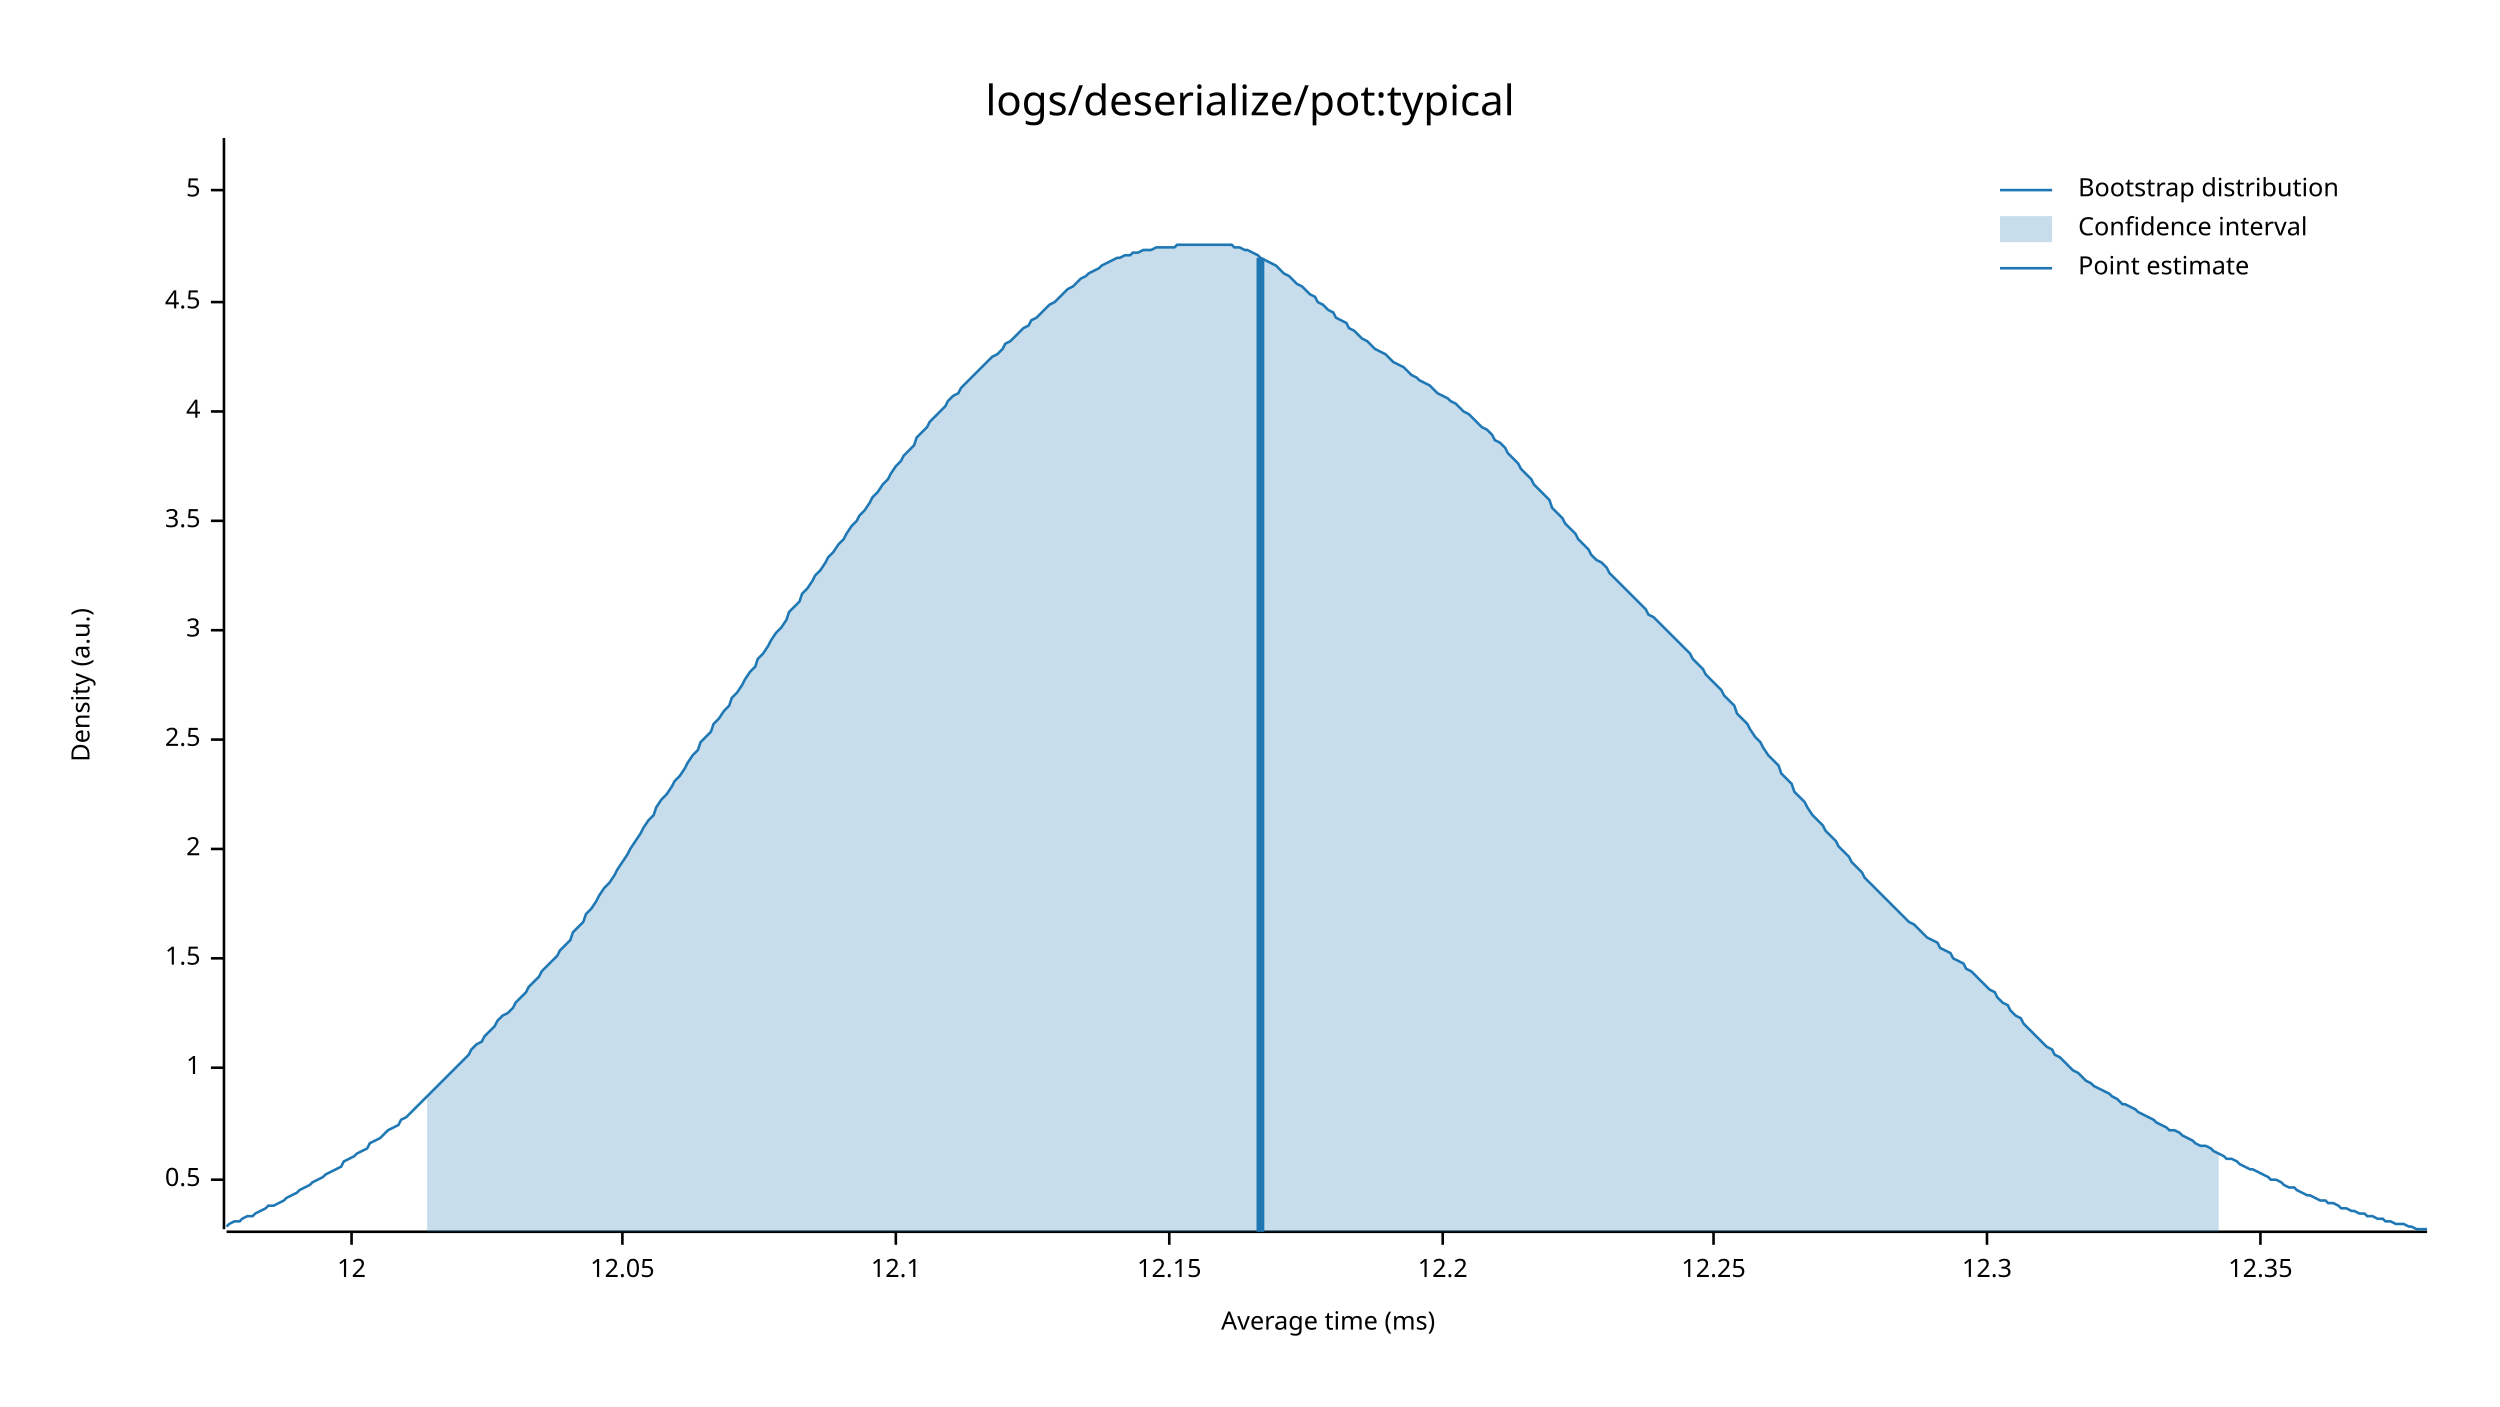
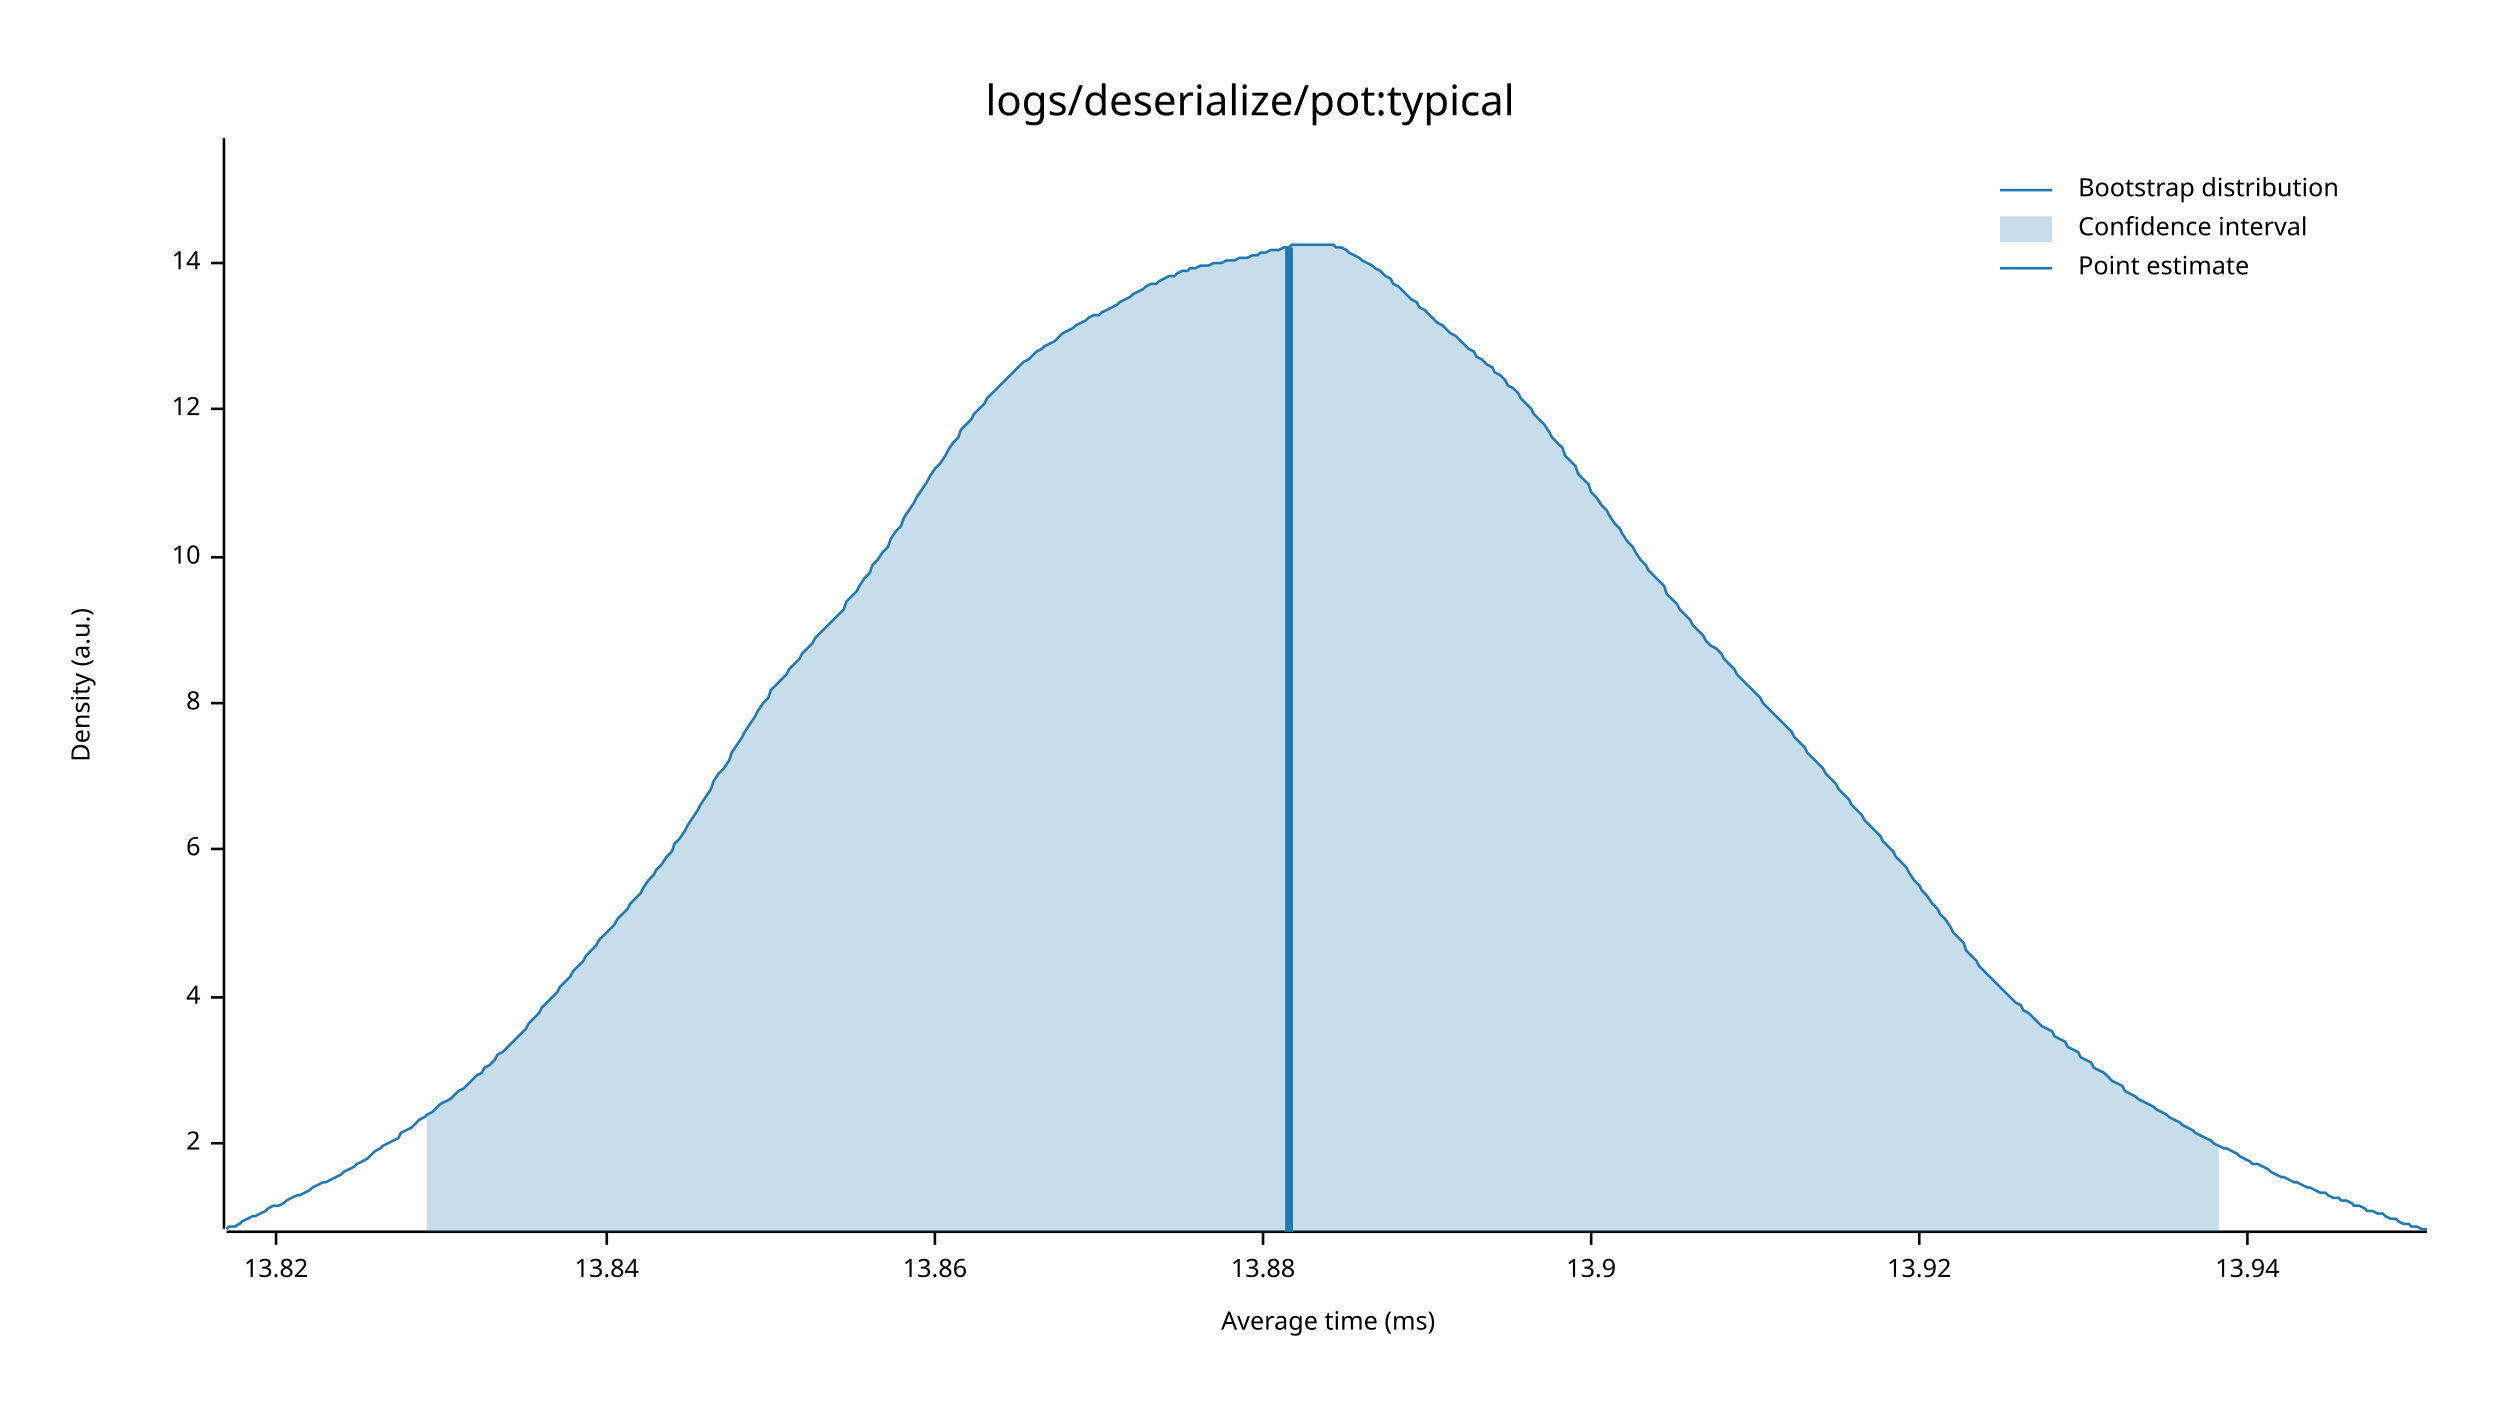
<svg xmlns="http://www.w3.org/2000/svg" style="background-color:#EEE;" width="960" height="540" viewBox="0 0 960 540">
  <text x="480" y="32" dy="0.76em" text-anchor="middle" font-family="sans-serif" font-size="16.129" opacity="1" fill="#000000">
logs/deserialize/pot:typical
</text>
  <text x="27" y="263" dy="0.76em" text-anchor="middle" font-family="sans-serif" font-size="9.677" opacity="1" fill="#000000" transform="rotate(270, 27, 263)">
Density (a.u.)
</text>
  <text x="510" y="513" dy="-0.5ex" text-anchor="middle" font-family="sans-serif" font-size="9.677" opacity="1" fill="#000000">
Average time (ms)
</text>
  <polyline fill="none" opacity="1" stroke="#000000" stroke-width="1" points="86,53 86,472 " />
-   <text x="77" y="453" dy="0.5ex" text-anchor="end" font-family="sans-serif" font-size="9.677" opacity="1" fill="#000000">
- 0.5
- </text>
-   <polyline fill="none" opacity="1" stroke="#000000" stroke-width="1" points="81,453 86,453 " />
-   <text x="77" y="410" dy="0.5ex" text-anchor="end" font-family="sans-serif" font-size="9.677" opacity="1" fill="#000000">
- 1
- </text>
-   <polyline fill="none" opacity="1" stroke="#000000" stroke-width="1" points="81,410 86,410 " />
-   <text x="77" y="368" dy="0.5ex" text-anchor="end" font-family="sans-serif" font-size="9.677" opacity="1" fill="#000000">
- 1.5
- </text>
-   <polyline fill="none" opacity="1" stroke="#000000" stroke-width="1" points="81,368 86,368 " />
-   <text x="77" y="326" dy="0.5ex" text-anchor="end" font-family="sans-serif" font-size="9.677" opacity="1" fill="#000000">
+   <text x="77" y="439" dy="0.5ex" text-anchor="end" font-family="sans-serif" font-size="9.677" opacity="1" fill="#000000">
2
</text>
-   <polyline fill="none" opacity="1" stroke="#000000" stroke-width="1" points="81,326 86,326 " />
-   <text x="77" y="284" dy="0.5ex" text-anchor="end" font-family="sans-serif" font-size="9.677" opacity="1" fill="#000000">
- 2.5
- </text>
-   <polyline fill="none" opacity="1" stroke="#000000" stroke-width="1" points="81,284 86,284 " />
-   <text x="77" y="242" dy="0.5ex" text-anchor="end" font-family="sans-serif" font-size="9.677" opacity="1" fill="#000000">
- 3
- </text>
-   <polyline fill="none" opacity="1" stroke="#000000" stroke-width="1" points="81,242 86,242 " />
-   <text x="77" y="200" dy="0.5ex" text-anchor="end" font-family="sans-serif" font-size="9.677" opacity="1" fill="#000000">
- 3.5
- </text>
-   <polyline fill="none" opacity="1" stroke="#000000" stroke-width="1" points="81,200 86,200 " />
-   <text x="77" y="158" dy="0.5ex" text-anchor="end" font-family="sans-serif" font-size="9.677" opacity="1" fill="#000000">
+   <polyline fill="none" opacity="1" stroke="#000000" stroke-width="1" points="81,439 86,439 " />
+   <text x="77" y="383" dy="0.5ex" text-anchor="end" font-family="sans-serif" font-size="9.677" opacity="1" fill="#000000">
4
</text>
-   <polyline fill="none" opacity="1" stroke="#000000" stroke-width="1" points="81,158 86,158 " />
-   <text x="77" y="116" dy="0.5ex" text-anchor="end" font-family="sans-serif" font-size="9.677" opacity="1" fill="#000000">
- 4.5
+   <polyline fill="none" opacity="1" stroke="#000000" stroke-width="1" points="81,383 86,383 " />
+   <text x="77" y="326" dy="0.5ex" text-anchor="end" font-family="sans-serif" font-size="9.677" opacity="1" fill="#000000">
+ 6
</text>
-   <polyline fill="none" opacity="1" stroke="#000000" stroke-width="1" points="81,116 86,116 " />
-   <text x="77" y="73" dy="0.5ex" text-anchor="end" font-family="sans-serif" font-size="9.677" opacity="1" fill="#000000">
- 5
+   <polyline fill="none" opacity="1" stroke="#000000" stroke-width="1" points="81,326 86,326 " />
+   <text x="77" y="270" dy="0.5ex" text-anchor="end" font-family="sans-serif" font-size="9.677" opacity="1" fill="#000000">
+ 8
</text>
-   <polyline fill="none" opacity="1" stroke="#000000" stroke-width="1" points="81,73 86,73 " />
-   <polyline fill="none" opacity="1" stroke="#000000" stroke-width="1" points="87,473 932,473 " />
-   <text x="135" y="483" dy="0.76em" text-anchor="middle" font-family="sans-serif" font-size="9.677" opacity="1" fill="#000000">
+   <polyline fill="none" opacity="1" stroke="#000000" stroke-width="1" points="81,270 86,270 " />
+   <text x="77" y="214" dy="0.5ex" text-anchor="end" font-family="sans-serif" font-size="9.677" opacity="1" fill="#000000">
+ 10
+ </text>
+   <polyline fill="none" opacity="1" stroke="#000000" stroke-width="1" points="81,214 86,214 " />
+   <text x="77" y="157" dy="0.5ex" text-anchor="end" font-family="sans-serif" font-size="9.677" opacity="1" fill="#000000">
12
</text>
-   <polyline fill="none" opacity="1" stroke="#000000" stroke-width="1" points="135,473 135,478 " />
-   <text x="239" y="483" dy="0.76em" text-anchor="middle" font-family="sans-serif" font-size="9.677" opacity="1" fill="#000000">
- 12.05
+   <polyline fill="none" opacity="1" stroke="#000000" stroke-width="1" points="81,157 86,157 " />
+   <text x="77" y="101" dy="0.5ex" text-anchor="end" font-family="sans-serif" font-size="9.677" opacity="1" fill="#000000">
+ 14
</text>
-   <polyline fill="none" opacity="1" stroke="#000000" stroke-width="1" points="239,473 239,478 " />
-   <text x="344" y="483" dy="0.76em" text-anchor="middle" font-family="sans-serif" font-size="9.677" opacity="1" fill="#000000">
- 12.1
+   <polyline fill="none" opacity="1" stroke="#000000" stroke-width="1" points="81,101 86,101 " />
+   <polyline fill="none" opacity="1" stroke="#000000" stroke-width="1" points="87,473 932,473 " />
+   <text x="106" y="483" dy="0.76em" text-anchor="middle" font-family="sans-serif" font-size="9.677" opacity="1" fill="#000000">
+ 13.82
</text>
-   <polyline fill="none" opacity="1" stroke="#000000" stroke-width="1" points="344,473 344,478 " />
-   <text x="449" y="483" dy="0.76em" text-anchor="middle" font-family="sans-serif" font-size="9.677" opacity="1" fill="#000000">
- 12.15
+   <polyline fill="none" opacity="1" stroke="#000000" stroke-width="1" points="106,473 106,478 " />
+   <text x="233" y="483" dy="0.76em" text-anchor="middle" font-family="sans-serif" font-size="9.677" opacity="1" fill="#000000">
+ 13.84
</text>
-   <polyline fill="none" opacity="1" stroke="#000000" stroke-width="1" points="449,473 449,478 " />
-   <text x="554" y="483" dy="0.76em" text-anchor="middle" font-family="sans-serif" font-size="9.677" opacity="1" fill="#000000">
- 12.2
+   <polyline fill="none" opacity="1" stroke="#000000" stroke-width="1" points="233,473 233,478 " />
+   <text x="359" y="483" dy="0.76em" text-anchor="middle" font-family="sans-serif" font-size="9.677" opacity="1" fill="#000000">
+ 13.86
</text>
-   <polyline fill="none" opacity="1" stroke="#000000" stroke-width="1" points="554,473 554,478 " />
-   <text x="658" y="483" dy="0.76em" text-anchor="middle" font-family="sans-serif" font-size="9.677" opacity="1" fill="#000000">
- 12.25
+   <polyline fill="none" opacity="1" stroke="#000000" stroke-width="1" points="359,473 359,478 " />
+   <text x="485" y="483" dy="0.76em" text-anchor="middle" font-family="sans-serif" font-size="9.677" opacity="1" fill="#000000">
+ 13.88
</text>
-   <polyline fill="none" opacity="1" stroke="#000000" stroke-width="1" points="658,473 658,478 " />
-   <text x="763" y="483" dy="0.76em" text-anchor="middle" font-family="sans-serif" font-size="9.677" opacity="1" fill="#000000">
- 12.3
+   <polyline fill="none" opacity="1" stroke="#000000" stroke-width="1" points="485,473 485,478 " />
+   <text x="611" y="483" dy="0.76em" text-anchor="middle" font-family="sans-serif" font-size="9.677" opacity="1" fill="#000000">
+ 13.9
</text>
-   <polyline fill="none" opacity="1" stroke="#000000" stroke-width="1" points="763,473 763,478 " />
-   <text x="868" y="483" dy="0.76em" text-anchor="middle" font-family="sans-serif" font-size="9.677" opacity="1" fill="#000000">
- 12.35
+   <polyline fill="none" opacity="1" stroke="#000000" stroke-width="1" points="611,473 611,478 " />
+   <text x="737" y="483" dy="0.76em" text-anchor="middle" font-family="sans-serif" font-size="9.677" opacity="1" fill="#000000">
+ 13.92
</text>
-   <polyline fill="none" opacity="1" stroke="#000000" stroke-width="1" points="868,473 868,478 " />
-   <polyline fill="none" opacity="1" stroke="#1F78B4" stroke-width="1" points="87,471 88,470 90,469 92,469 93,468 95,467 97,467 98,466 100,465 102,464 103,463 105,463 107,462 109,461 110,460 112,459 114,458 115,457 117,456 119,455 120,454 122,453 124,452 125,451 127,450 129,449 131,448 132,446 134,445 136,444 137,443 139,442 141,441 142,439 144,438 146,437 147,436 149,434 151,433 153,432 154,430 156,429 158,427 159,426 161,424 163,422 164,421 166,419 168,417 169,416 171,414 173,412 175,410 176,409 178,407 180,405 181,403 183,401 185,400 186,398 188,396 190,394 191,392 193,390 195,389 197,387 198,385 200,383 202,381 203,379 205,377 207,375 208,373 210,371 212,369 214,367 215,365 217,363 219,361 220,358 222,356 224,354 225,351 227,349 229,346 230,344 232,341 234,339 236,336 237,334 239,331 241,328 242,326 244,323 246,320 247,318 249,315 251,313 252,310 254,307 256,305 258,302 259,300 261,298 263,295 264,293 266,290 268,288 269,285 271,283 273,281 274,278 276,276 278,273 280,271 281,268 283,266 285,263 286,261 288,258 290,256 291,253 293,251 295,248 296,246 298,243 300,241 302,238 303,235 305,233 307,231 308,228 310,226 312,223 313,221 315,219 317,216 318,214 320,212 322,209 324,207 325,205 327,202 329,200 330,198 332,196 334,193 335,191 337,189 339,186 341,184 342,182 344,179 346,177 347,175 349,173 351,171 352,168 354,166 356,164 357,162 359,160 361,158 363,156 364,154 366,152 368,151 369,149 371,147 373,145 374,144 376,142 378,140 379,139 381,137 383,136 385,134 386,132 388,131 390,129 391,128 393,126 395,125 396,123 398,122 400,120 401,119 403,117 405,116 407,114 408,113 410,111 412,110 413,109 415,107 417,106 418,105 420,104 422,103 423,102 425,101 427,100 429,99 430,99 432,98 434,98 435,97 437,97 439,96 440,96 442,96 444,95 445,95 447,95 449,95 451,95 452,94 454,94 456,94 457,94 459,94 461,94 462,94 464,94 466,94 468,94 469,94 471,94 473,94 474,95 476,95 478,96 479,96 481,97 483,98 484,99 486,100 488,101 490,102 491,103 493,105 495,106 496,107 498,109 500,110 501,111 503,113 505,114 506,116 508,117 510,119 512,120 513,122 515,123 517,124 518,126 520,127 522,129 523,130 525,131 527,133 528,134 530,135 532,136 534,138 535,139 537,140 539,141 540,142 542,144 544,145 545,146 547,147 549,148 550,149 552,151 554,152 556,153 557,154 559,155 561,157 562,158 564,159 566,161 567,162 569,164 571,165 573,167 574,169 576,170 578,172 579,174 581,176 583,178 584,180 586,182 588,184 589,186 591,188 593,190 595,192 596,195 598,197 600,199 601,201 603,203 605,205 606,207 608,209 610,211 611,213 613,215 615,216 617,218 618,220 620,222 622,224 623,225 625,227 627,229 628,230 630,232 632,234 633,236 635,237 637,239 639,241 640,242 642,244 644,246 645,247 647,249 649,251 650,253 652,255 654,257 655,259 657,261 659,263 661,265 662,267 664,269 666,271 667,274 669,276 671,278 672,280 674,283 676,285 677,287 679,290 681,292 683,294 684,297 686,299 688,301 689,304 691,306 693,308 694,310 696,313 698,315 700,317 701,319 703,321 705,323 706,325 708,327 710,329 711,331 713,333 715,335 716,337 718,339 720,341 722,343 723,344 725,346 727,348 728,349 730,351 732,353 733,354 735,355 737,357 738,358 740,360 742,361 744,362 745,364 747,365 749,366 750,368 752,369 754,370 755,372 757,373 759,375 760,376 762,378 764,380 766,381 767,383 769,385 771,386 772,388 774,390 776,391 777,393 779,395 781,397 782,398 784,400 786,402 788,403 789,405 791,406 793,408 794,409 796,411 798,412 799,413 801,415 803,416 804,417 806,418 808,419 810,420 811,421 813,422 815,424 816,424 818,425 820,426 821,427 823,428 825,429 827,430 828,431 830,432 832,433 833,434 835,434 837,435 838,436 840,437 842,438 843,439 845,440 847,440 849,441 850,442 852,443 854,444 855,445 857,445 859,446 860,447 862,448 864,449 865,449 867,450 869,451 871,452 872,453 874,453 876,454 877,455 879,456 881,456 882,457 884,458 886,459 887,459 889,460 891,461 893,461 894,462 896,462 898,463 899,464 901,464 903,465 904,465 906,466 908,466 909,467 911,467 913,468 915,468 916,469 918,469 920,470 921,470 923,470 925,471 926,471 928,472 930,472 932,472 " />
-   <polygon opacity="0.25" fill="#1F78B4" points="164,421 166,419 168,417 169,416 171,414 173,412 175,410 176,409 178,407 180,405 181,403 183,401 185,400 186,398 188,396 190,394 191,392 193,390 195,389 197,387 198,385 200,383 202,381 203,379 205,377 207,375 208,373 210,371 212,369 214,367 215,365 217,363 219,361 220,358 222,356 224,354 225,351 227,349 229,346 230,344 232,341 234,339 236,336 237,334 239,331 241,328 242,326 244,323 246,320 247,318 249,315 251,313 252,310 254,307 256,305 258,302 259,300 261,298 263,295 264,293 266,290 268,288 269,285 271,283 273,281 274,278 276,276 278,273 280,271 281,268 283,266 285,263 286,261 288,258 290,256 291,253 293,251 295,248 296,246 298,243 300,241 302,238 303,235 305,233 307,231 308,228 310,226 312,223 313,221 315,219 317,216 318,214 320,212 322,209 324,207 325,205 327,202 329,200 330,198 332,196 334,193 335,191 337,189 339,186 341,184 342,182 344,179 346,177 347,175 349,173 351,171 352,168 354,166 356,164 357,162 359,160 361,158 363,156 364,154 366,152 368,151 369,149 371,147 373,145 374,144 376,142 378,140 379,139 381,137 383,136 385,134 386,132 388,131 390,129 391,128 393,126 395,125 396,123 398,122 400,120 401,119 403,117 405,116 407,114 408,113 410,111 412,110 413,109 415,107 417,106 418,105 420,104 422,103 423,102 425,101 427,100 429,99 430,99 432,98 434,98 435,97 437,97 439,96 440,96 442,96 444,95 445,95 447,95 449,95 451,95 452,94 454,94 456,94 457,94 459,94 461,94 462,94 464,94 466,94 468,94 469,94 471,94 473,94 474,95 476,95 478,96 479,96 481,97 483,98 484,99 486,100 488,101 490,102 491,103 493,105 495,106 496,107 498,109 500,110 501,111 503,113 505,114 506,116 508,117 510,119 512,120 513,122 515,123 517,124 518,126 520,127 522,129 523,130 525,131 527,133 528,134 530,135 532,136 534,138 535,139 537,140 539,141 540,142 542,144 544,145 545,146 547,147 549,148 550,149 552,151 554,152 556,153 557,154 559,155 561,157 562,158 564,159 566,161 567,162 569,164 571,165 573,167 574,169 576,170 578,172 579,174 581,176 583,178 584,180 586,182 588,184 589,186 591,188 593,190 595,192 596,195 598,197 600,199 601,201 603,203 605,205 606,207 608,209 610,211 611,213 613,215 615,216 617,218 618,220 620,222 622,224 623,225 625,227 627,229 628,230 630,232 632,234 633,236 635,237 637,239 639,241 640,242 642,244 644,246 645,247 647,249 649,251 650,253 652,255 654,257 655,259 657,261 659,263 661,265 662,267 664,269 666,271 667,274 669,276 671,278 672,280 674,283 676,285 677,287 679,290 681,292 683,294 684,297 686,299 688,301 689,304 691,306 693,308 694,310 696,313 698,315 700,317 701,319 703,321 705,323 706,325 708,327 710,329 711,331 713,333 715,335 716,337 718,339 720,341 722,343 723,344 725,346 727,348 728,349 730,351 732,353 733,354 735,355 737,357 738,358 740,360 742,361 744,362 745,364 747,365 749,366 750,368 752,369 754,370 755,372 757,373 759,375 760,376 762,378 764,380 766,381 767,383 769,385 771,386 772,388 774,390 776,391 777,393 779,395 781,397 782,398 784,400 786,402 788,403 789,405 791,406 793,408 794,409 796,411 798,412 799,413 801,415 803,416 804,417 806,418 808,419 810,420 811,421 813,422 815,424 816,424 818,425 820,426 821,427 823,428 825,429 827,430 828,431 830,432 832,433 833,434 835,434 837,435 838,436 840,437 842,438 843,439 845,440 847,440 849,441 850,442 852,443 852,473 164,473 " />
-   <polyline fill="none" opacity="1" stroke="#1F78B4" stroke-width="3" points="484,473 484,99 " />
+   <polyline fill="none" opacity="1" stroke="#000000" stroke-width="1" points="737,473 737,478 " />
+   <text x="863" y="483" dy="0.76em" text-anchor="middle" font-family="sans-serif" font-size="9.677" opacity="1" fill="#000000">
+ 13.94
+ </text>
+   <polyline fill="none" opacity="1" stroke="#000000" stroke-width="1" points="863,473 863,478 " />
+   <polyline fill="none" opacity="1" stroke="#1F78B4" stroke-width="1" points="87,472 88,471 90,471 92,470 93,469 95,468 97,467 98,467 100,466 102,465 103,464 105,463 107,463 109,462 110,461 112,460 114,459 115,459 117,458 119,457 120,456 122,455 124,454 125,454 127,453 129,452 131,451 132,450 134,449 136,448 137,447 139,446 141,445 142,444 144,442 146,441 147,440 149,439 151,438 153,437 154,435 156,434 158,433 159,432 161,430 163,429 164,428 166,427 168,425 169,424 171,423 173,422 175,420 176,419 178,418 180,416 181,415 183,413 185,412 186,410 188,409 190,407 191,405 193,404 195,402 197,400 198,399 200,397 202,395 203,393 205,391 207,389 208,387 210,385 212,383 214,381 215,379 217,377 219,375 220,373 222,371 224,369 225,367 227,365 229,363 230,361 232,359 234,357 236,355 237,353 239,351 241,349 242,347 244,345 246,343 247,341 249,338 251,336 252,334 254,332 256,329 258,327 259,324 261,322 263,319 264,317 266,314 268,311 269,309 271,306 273,303 274,300 276,297 278,295 280,292 281,289 283,286 285,283 286,281 288,278 290,275 291,273 293,270 295,268 296,265 298,263 300,261 302,259 303,257 305,255 307,253 308,251 310,249 312,247 313,245 315,243 317,241 318,240 320,238 322,236 324,234 325,231 327,229 329,227 330,225 332,222 334,220 335,217 337,215 339,212 341,210 342,207 344,204 346,202 347,199 349,196 351,193 352,191 354,188 356,185 357,183 359,180 361,178 363,175 364,173 366,170 368,168 369,165 371,163 373,161 374,159 376,157 378,155 379,153 381,151 383,149 385,147 386,146 388,144 390,142 391,141 393,139 395,138 396,137 398,135 400,134 401,133 403,132 405,131 407,129 408,128 410,127 412,126 413,125 415,124 417,123 418,122 420,121 422,121 423,120 425,119 427,118 429,117 430,116 432,115 434,114 435,113 437,112 439,111 440,110 442,109 444,109 445,108 447,107 449,106 451,106 452,105 454,104 456,104 457,103 459,103 461,102 462,102 464,102 466,101 468,101 469,101 471,100 473,100 474,100 476,99 478,99 479,99 481,98 483,98 484,97 486,97 488,96 490,96 491,96 493,95 495,95 496,94 498,94 500,94 501,94 503,94 505,94 506,94 508,94 510,94 512,94 513,95 515,95 517,96 518,97 520,98 522,99 523,100 525,101 527,102 528,103 530,104 532,106 534,107 535,109 537,110 539,112 540,113 542,115 544,116 545,118 547,119 549,121 550,122 552,124 554,125 556,127 557,128 559,129 561,131 562,132 564,134 566,135 567,137 569,138 571,140 573,141 574,143 576,144 578,146 579,148 581,149 583,151 584,153 586,155 588,157 589,159 591,161 593,163 595,166 596,168 598,170 600,172 601,175 603,177 605,179 606,182 608,184 610,186 611,189 613,191 615,194 617,196 618,198 620,201 622,203 623,205 625,208 627,210 628,212 630,215 632,217 633,219 635,221 637,223 639,225 640,228 642,230 644,232 645,234 647,236 649,238 650,240 652,242 654,244 655,246 657,248 659,249 661,251 662,253 664,255 666,257 667,259 669,261 671,263 672,264 674,266 676,268 677,270 679,272 681,274 683,276 684,277 686,279 688,281 689,283 691,285 693,287 694,289 696,291 698,293 700,295 701,297 703,299 705,301 706,303 708,305 710,307 711,309 713,311 715,313 716,315 718,317 720,319 722,321 723,323 725,325 727,327 728,329 730,331 732,333 733,335 735,338 737,340 738,342 740,344 742,347 744,349 745,351 747,353 749,356 750,358 752,360 754,362 755,365 757,367 759,369 760,371 762,373 764,375 766,377 767,378 769,380 771,382 772,383 774,385 776,386 777,388 779,389 781,391 782,392 784,394 786,395 788,396 789,398 791,399 793,400 794,402 796,403 798,404 799,406 801,407 803,408 804,410 806,411 808,412 810,414 811,415 813,416 815,417 816,419 818,420 820,421 821,422 823,423 825,424 827,425 828,426 830,427 832,428 833,429 835,430 837,431 838,432 840,433 842,434 843,435 845,436 847,437 849,438 850,439 852,440 854,441 855,441 857,442 859,443 860,444 862,445 864,446 865,447 867,447 869,448 871,449 872,450 874,451 876,452 877,452 879,453 881,454 882,454 884,455 886,456 887,456 889,457 891,458 893,458 894,459 896,460 898,460 899,461 901,461 903,462 904,463 906,463 908,464 909,465 911,465 913,466 915,466 916,467 918,468 920,468 921,469 923,470 925,470 926,471 928,471 930,472 932,472 " />
+   <polygon opacity="0.25" fill="#1F78B4" points="164,428 166,427 168,425 169,424 171,423 173,422 175,420 176,419 178,418 180,416 181,415 183,413 185,412 186,410 188,409 190,407 191,405 193,404 195,402 197,400 198,399 200,397 202,395 203,393 205,391 207,389 208,387 210,385 212,383 214,381 215,379 217,377 219,375 220,373 222,371 224,369 225,367 227,365 229,363 230,361 232,359 234,357 236,355 237,353 239,351 241,349 242,347 244,345 246,343 247,341 249,338 251,336 252,334 254,332 256,329 258,327 259,324 261,322 263,319 264,317 266,314 268,311 269,309 271,306 273,303 274,300 276,297 278,295 280,292 281,289 283,286 285,283 286,281 288,278 290,275 291,273 293,270 295,268 296,265 298,263 300,261 302,259 303,257 305,255 307,253 308,251 310,249 312,247 313,245 315,243 317,241 318,240 320,238 322,236 324,234 325,231 327,229 329,227 330,225 332,222 334,220 335,217 337,215 339,212 341,210 342,207 344,204 346,202 347,199 349,196 351,193 352,191 354,188 356,185 357,183 359,180 361,178 363,175 364,173 366,170 368,168 369,165 371,163 373,161 374,159 376,157 378,155 379,153 381,151 383,149 385,147 386,146 388,144 390,142 391,141 393,139 395,138 396,137 398,135 400,134 401,133 403,132 405,131 407,129 408,128 410,127 412,126 413,125 415,124 417,123 418,122 420,121 422,121 423,120 425,119 427,118 429,117 430,116 432,115 434,114 435,113 437,112 439,111 440,110 442,109 444,109 445,108 447,107 449,106 451,106 452,105 454,104 456,104 457,103 459,103 461,102 462,102 464,102 466,101 468,101 469,101 471,100 473,100 474,100 476,99 478,99 479,99 481,98 483,98 484,97 486,97 488,96 490,96 491,96 493,95 495,95 496,94 498,94 500,94 501,94 503,94 505,94 506,94 508,94 510,94 512,94 513,95 515,95 517,96 518,97 520,98 522,99 523,100 525,101 527,102 528,103 530,104 532,106 534,107 535,109 537,110 539,112 540,113 542,115 544,116 545,118 547,119 549,121 550,122 552,124 554,125 556,127 557,128 559,129 561,131 562,132 564,134 566,135 567,137 569,138 571,140 573,141 574,143 576,144 578,146 579,148 581,149 583,151 584,153 586,155 588,157 589,159 591,161 593,163 595,166 596,168 598,170 600,172 601,175 603,177 605,179 606,182 608,184 610,186 611,189 613,191 615,194 617,196 618,198 620,201 622,203 623,205 625,208 627,210 628,212 630,215 632,217 633,219 635,221 637,223 639,225 640,228 642,230 644,232 645,234 647,236 649,238 650,240 652,242 654,244 655,246 657,248 659,249 661,251 662,253 664,255 666,257 667,259 669,261 671,263 672,264 674,266 676,268 677,270 679,272 681,274 683,276 684,277 686,279 688,281 689,283 691,285 693,287 694,289 696,291 698,293 700,295 701,297 703,299 705,301 706,303 708,305 710,307 711,309 713,311 715,313 716,315 718,317 720,319 722,321 723,323 725,325 727,327 728,329 730,331 732,333 733,335 735,338 737,340 738,342 740,344 742,347 744,349 745,351 747,353 749,356 750,358 752,360 754,362 755,365 757,367 759,369 760,371 762,373 764,375 766,377 767,378 769,380 771,382 772,383 774,385 776,386 777,388 779,389 781,391 782,392 784,394 786,395 788,396 789,398 791,399 793,400 794,402 796,403 798,404 799,406 801,407 803,408 804,410 806,411 808,412 810,414 811,415 813,416 815,417 816,419 818,420 820,421 821,422 823,423 825,424 827,425 828,426 830,427 832,428 833,429 835,430 837,431 838,432 840,433 842,434 843,435 845,436 847,437 849,438 850,439 852,440 852,473 164,473 " />
+   <polyline fill="none" opacity="1" stroke="#1F78B4" stroke-width="3" points="495,473 495,95 " />
  <text x="798" y="68" dy="0.76em" text-anchor="start" font-family="sans-serif" font-size="9.677" opacity="1" fill="#000000">
Bootstrap distribution
</text>
  <text x="798" y="83" dy="0.76em" text-anchor="start" font-family="sans-serif" font-size="9.677" opacity="1" fill="#000000">
Confidence interval
</text>
  <text x="798" y="98" dy="0.76em" text-anchor="start" font-family="sans-serif" font-size="9.677" opacity="1" fill="#000000">
Point estimate
</text>
  <polyline fill="none" opacity="1" stroke="#1F78B4" stroke-width="1" points="768,73 788,73 " />
  <rect x="768" y="83" width="20" height="10" opacity="0.25" fill="#1F78B4" stroke="none" />
  <polyline fill="none" opacity="1" stroke="#1F78B4" stroke-width="1" points="768,103 788,103 " />
</svg>
